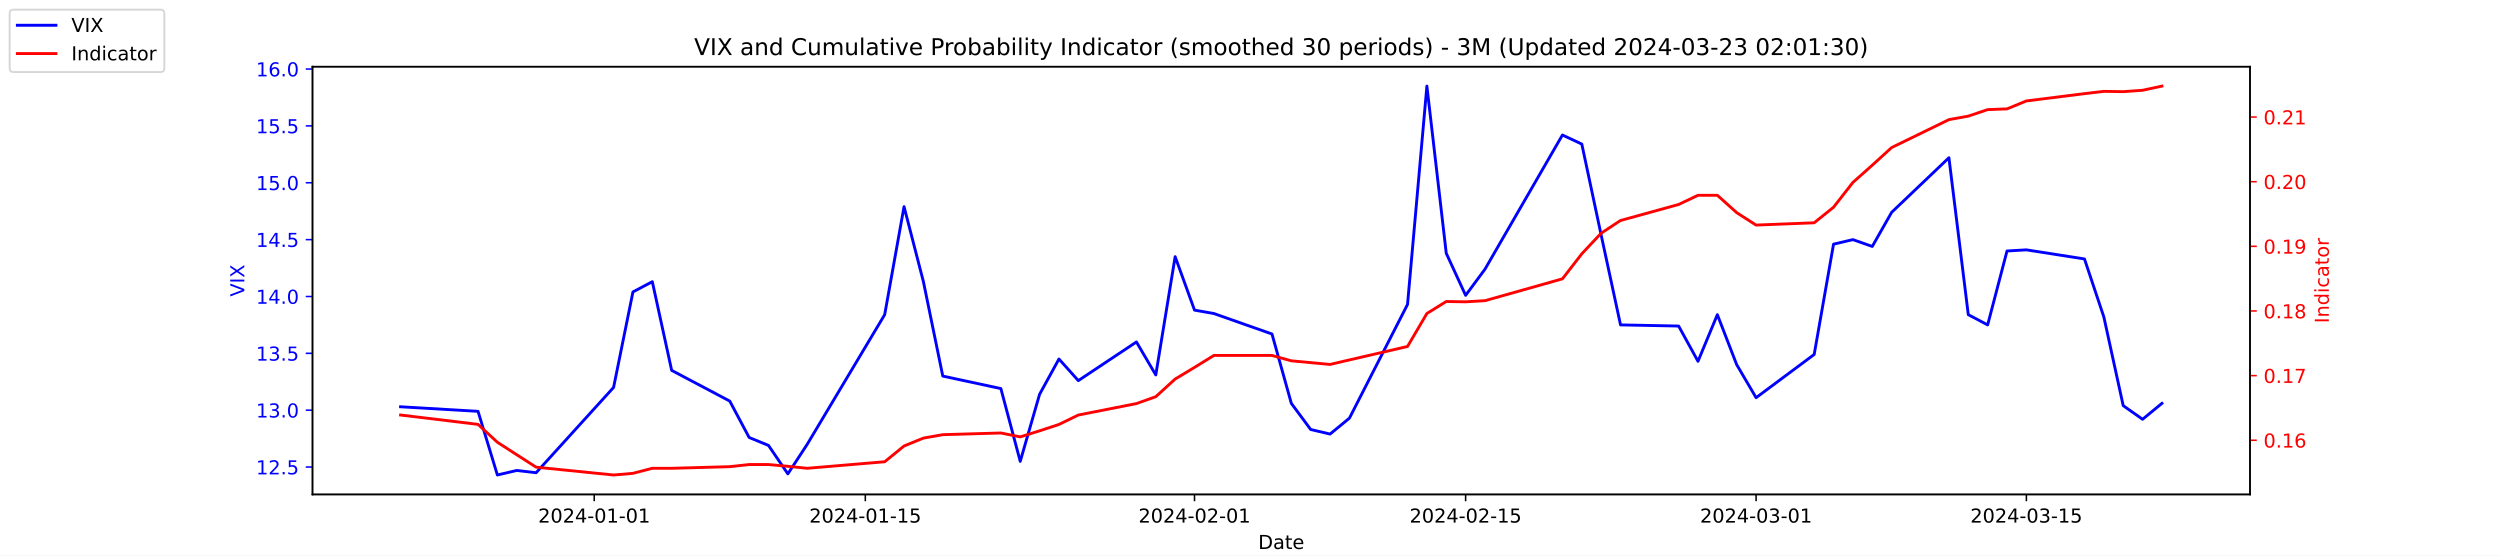
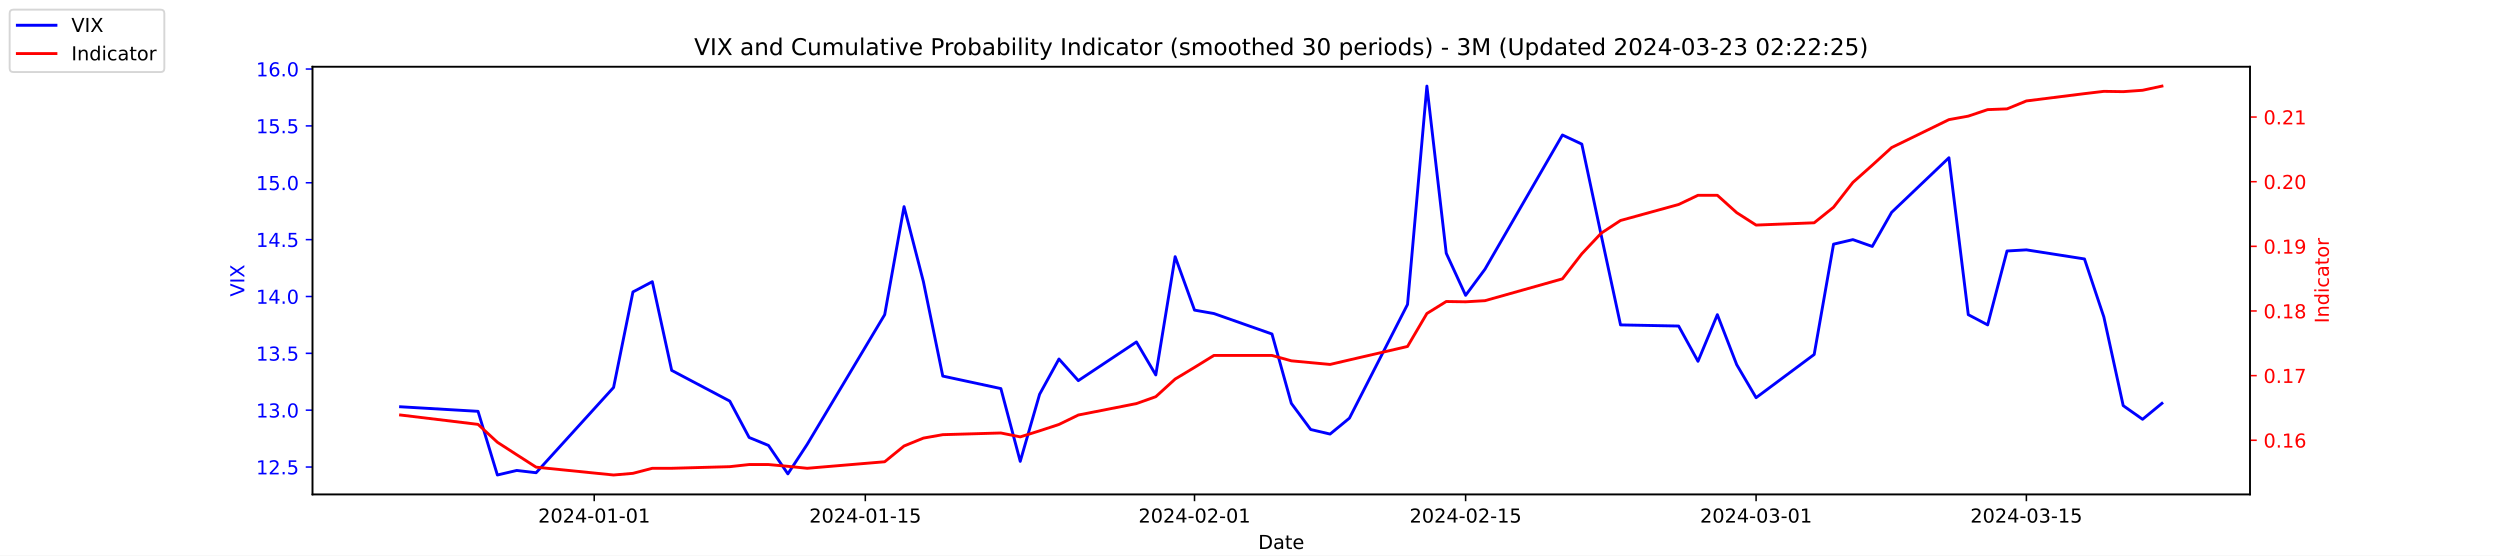
<svg xmlns="http://www.w3.org/2000/svg" xmlns:xlink="http://www.w3.org/1999/xlink" width="1296pt" height="288pt" viewBox="0 0 1296 288" version="1.1">
  <defs>
    <style type="text/css">*{stroke-linejoin: round; stroke-linecap: butt}</style>
  </defs>
  <g id="figure_1">
    <g id="patch_1">
      <path d="M 0 288  L 1296 288  L 1296 0  L 0 0  z " style="fill: #ffffff" />
    </g>
    <g id="axes_1">
      <g id="patch_2">
        <path d="M 162 256.32  L 1166.4 256.32  L 1166.4 34.56  L 162 34.56  z " style="fill: #ffffff" />
      </g>
      <g id="matplotlib.axis_1">
        <g id="xtick_1">
          <g id="line2d_1">
            <defs>
-               <path id="mb8fd249ab6" d="M 0 0  L 0 3.5  " style="stroke: #000000; stroke-width: 0.8" />
+               <path id="me6e84d7221" d="M 0 0  L 0 3.5  " style="stroke: #000000; stroke-width: 0.8" />
            </defs>
            <g>
-               <use xlink:href="#mb8fd249ab6" x="308.04" y="256.32" style="stroke: #000000; stroke-width: 0.8" />
+               <use xlink:href="#me6e84d7221" x="308.04" y="256.32" style="stroke: #000000; stroke-width: 0.8" />
            </g>
          </g>
          <g id="text_1">
            <g transform="translate(278.9824 270.9184) scale(0.1 -0.1)">
              <defs>
                <path id="DejaVuSans-32" d="M 1228 531  L 3431 531  L 3431 0  L 469 0  L 469 531  Q 828 903 1448 1529  Q 2069 2156 2228 2338  Q 2531 2678 2651 2914  Q 2772 3150 2772 3378  Q 2772 3750 2511 3984  Q 2250 4219 1831 4219  Q 1534 4219 1204 4116  Q 875 4013 500 3803  L 500 4441  Q 881 4594 1212 4672  Q 1544 4750 1819 4750  Q 2544 4750 2975 4387  Q 3406 4025 3406 3419  Q 3406 3131 3298 2873  Q 3191 2616 2906 2266  Q 2828 2175 2409 1742  Q 1991 1309 1228 531  z " transform="scale(0.015625)" />
                <path id="DejaVuSans-30" d="M 2034 4250  Q 1547 4250 1301 3770  Q 1056 3291 1056 2328  Q 1056 1369 1301 889  Q 1547 409 2034 409  Q 2525 409 2770 889  Q 3016 1369 3016 2328  Q 3016 3291 2770 3770  Q 2525 4250 2034 4250  z M 2034 4750  Q 2819 4750 3233 4129  Q 3647 3509 3647 2328  Q 3647 1150 3233 529  Q 2819 -91 2034 -91  Q 1250 -91 836 529  Q 422 1150 422 2328  Q 422 3509 836 4129  Q 1250 4750 2034 4750  z " transform="scale(0.015625)" />
                <path id="DejaVuSans-34" d="M 2419 4116  L 825 1625  L 2419 1625  L 2419 4116  z M 2253 4666  L 3047 4666  L 3047 1625  L 3713 1625  L 3713 1100  L 3047 1100  L 3047 0  L 2419 0  L 2419 1100  L 313 1100  L 313 1709  L 2253 4666  z " transform="scale(0.015625)" />
                <path id="DejaVuSans-2d" d="M 313 2009  L 1997 2009  L 1997 1497  L 313 1497  L 313 2009  z " transform="scale(0.015625)" />
                <path id="DejaVuSans-31" d="M 794 531  L 1825 531  L 1825 4091  L 703 3866  L 703 4441  L 1819 4666  L 2450 4666  L 2450 531  L 3481 531  L 3481 0  L 794 0  L 794 531  z " transform="scale(0.015625)" />
              </defs>
              <use xlink:href="#DejaVuSans-32" />
              <use xlink:href="#DejaVuSans-30" x="63.623" />
              <use xlink:href="#DejaVuSans-32" x="127.246" />
              <use xlink:href="#DejaVuSans-34" x="190.869" />
              <use xlink:href="#DejaVuSans-2d" x="254.492" />
              <use xlink:href="#DejaVuSans-30" x="290.576" />
              <use xlink:href="#DejaVuSans-31" x="354.199" />
              <use xlink:href="#DejaVuSans-2d" x="417.822" />
              <use xlink:href="#DejaVuSans-30" x="453.906" />
              <use xlink:href="#DejaVuSans-31" x="517.529" />
            </g>
          </g>
        </g>
        <g id="xtick_2">
          <g id="line2d_2">
            <g>
-               <use xlink:href="#mb8fd249ab6" x="448.58" y="256.32" style="stroke: #000000; stroke-width: 0.8" />
+               <use xlink:href="#me6e84d7221" x="448.58" y="256.32" style="stroke: #000000; stroke-width: 0.8" />
            </g>
          </g>
          <g id="text_2">
            <g transform="translate(419.5222 270.9184) scale(0.1 -0.1)">
              <defs>
                <path id="DejaVuSans-35" d="M 691 4666  L 3169 4666  L 3169 4134  L 1269 4134  L 1269 2991  Q 1406 3038 1543 3061  Q 1681 3084 1819 3084  Q 2600 3084 3056 2656  Q 3513 2228 3513 1497  Q 3513 744 3044 326  Q 2575 -91 1722 -91  Q 1428 -91 1123 -41  Q 819 9 494 109  L 494 744  Q 775 591 1075 516  Q 1375 441 1709 441  Q 2250 441 2565 725  Q 2881 1009 2881 1497  Q 2881 1984 2565 2268  Q 2250 2553 1709 2553  Q 1456 2553 1204 2497  Q 953 2441 691 2322  L 691 4666  z " transform="scale(0.015625)" />
              </defs>
              <use xlink:href="#DejaVuSans-32" />
              <use xlink:href="#DejaVuSans-30" x="63.623" />
              <use xlink:href="#DejaVuSans-32" x="127.246" />
              <use xlink:href="#DejaVuSans-34" x="190.869" />
              <use xlink:href="#DejaVuSans-2d" x="254.492" />
              <use xlink:href="#DejaVuSans-30" x="290.576" />
              <use xlink:href="#DejaVuSans-31" x="354.199" />
              <use xlink:href="#DejaVuSans-2d" x="417.822" />
              <use xlink:href="#DejaVuSans-31" x="453.906" />
              <use xlink:href="#DejaVuSans-35" x="517.529" />
            </g>
          </g>
        </g>
        <g id="xtick_3">
          <g id="line2d_3">
            <g>
-               <use xlink:href="#mb8fd249ab6" x="619.236" y="256.32" style="stroke: #000000; stroke-width: 0.8" />
+               <use xlink:href="#me6e84d7221" x="619.236" y="256.32" style="stroke: #000000; stroke-width: 0.8" />
            </g>
          </g>
          <g id="text_3">
            <g transform="translate(590.1778 270.9184) scale(0.1 -0.1)">
              <use xlink:href="#DejaVuSans-32" />
              <use xlink:href="#DejaVuSans-30" x="63.623" />
              <use xlink:href="#DejaVuSans-32" x="127.246" />
              <use xlink:href="#DejaVuSans-34" x="190.869" />
              <use xlink:href="#DejaVuSans-2d" x="254.492" />
              <use xlink:href="#DejaVuSans-30" x="290.576" />
              <use xlink:href="#DejaVuSans-32" x="354.199" />
              <use xlink:href="#DejaVuSans-2d" x="417.822" />
              <use xlink:href="#DejaVuSans-30" x="453.906" />
              <use xlink:href="#DejaVuSans-31" x="517.529" />
            </g>
          </g>
        </g>
        <g id="xtick_4">
          <g id="line2d_4">
            <g>
-               <use xlink:href="#mb8fd249ab6" x="759.775" y="256.32" style="stroke: #000000; stroke-width: 0.8" />
+               <use xlink:href="#me6e84d7221" x="759.775" y="256.32" style="stroke: #000000; stroke-width: 0.8" />
            </g>
          </g>
          <g id="text_4">
            <g transform="translate(730.7177 270.9184) scale(0.1 -0.1)">
              <use xlink:href="#DejaVuSans-32" />
              <use xlink:href="#DejaVuSans-30" x="63.623" />
              <use xlink:href="#DejaVuSans-32" x="127.246" />
              <use xlink:href="#DejaVuSans-34" x="190.869" />
              <use xlink:href="#DejaVuSans-2d" x="254.492" />
              <use xlink:href="#DejaVuSans-30" x="290.576" />
              <use xlink:href="#DejaVuSans-32" x="354.199" />
              <use xlink:href="#DejaVuSans-2d" x="417.822" />
              <use xlink:href="#DejaVuSans-31" x="453.906" />
              <use xlink:href="#DejaVuSans-35" x="517.529" />
            </g>
          </g>
        </g>
        <g id="xtick_5">
          <g id="line2d_5">
            <g>
-               <use xlink:href="#mb8fd249ab6" x="910.354" y="256.32" style="stroke: #000000; stroke-width: 0.8" />
+               <use xlink:href="#me6e84d7221" x="910.354" y="256.32" style="stroke: #000000; stroke-width: 0.8" />
            </g>
          </g>
          <g id="text_5">
            <g transform="translate(881.2961 270.9184) scale(0.1 -0.1)">
              <defs>
                <path id="DejaVuSans-33" d="M 2597 2516  Q 3050 2419 3304 2112  Q 3559 1806 3559 1356  Q 3559 666 3084 287  Q 2609 -91 1734 -91  Q 1441 -91 1130 -33  Q 819 25 488 141  L 488 750  Q 750 597 1062 519  Q 1375 441 1716 441  Q 2309 441 2620 675  Q 2931 909 2931 1356  Q 2931 1769 2642 2001  Q 2353 2234 1838 2234  L 1294 2234  L 1294 2753  L 1863 2753  Q 2328 2753 2575 2939  Q 2822 3125 2822 3475  Q 2822 3834 2567 4026  Q 2313 4219 1838 4219  Q 1578 4219 1281 4162  Q 984 4106 628 3988  L 628 4550  Q 988 4650 1302 4700  Q 1616 4750 1894 4750  Q 2613 4750 3031 4423  Q 3450 4097 3450 3541  Q 3450 3153 3228 2886  Q 3006 2619 2597 2516  z " transform="scale(0.015625)" />
              </defs>
              <use xlink:href="#DejaVuSans-32" />
              <use xlink:href="#DejaVuSans-30" x="63.623" />
              <use xlink:href="#DejaVuSans-32" x="127.246" />
              <use xlink:href="#DejaVuSans-34" x="190.869" />
              <use xlink:href="#DejaVuSans-2d" x="254.492" />
              <use xlink:href="#DejaVuSans-30" x="290.576" />
              <use xlink:href="#DejaVuSans-33" x="354.199" />
              <use xlink:href="#DejaVuSans-2d" x="417.822" />
              <use xlink:href="#DejaVuSans-30" x="453.906" />
              <use xlink:href="#DejaVuSans-31" x="517.529" />
            </g>
          </g>
        </g>
        <g id="xtick_6">
          <g id="line2d_6">
            <g>
-               <use xlink:href="#mb8fd249ab6" x="1050.476" y="256.32" style="stroke: #000000; stroke-width: 0.8" />
+               <use xlink:href="#me6e84d7221" x="1050.476" y="256.32" style="stroke: #000000; stroke-width: 0.8" />
            </g>
          </g>
          <g id="text_6">
            <g transform="translate(1021.418 270.9184) scale(0.1 -0.1)">
              <use xlink:href="#DejaVuSans-32" />
              <use xlink:href="#DejaVuSans-30" x="63.623" />
              <use xlink:href="#DejaVuSans-32" x="127.246" />
              <use xlink:href="#DejaVuSans-34" x="190.869" />
              <use xlink:href="#DejaVuSans-2d" x="254.492" />
              <use xlink:href="#DejaVuSans-30" x="290.576" />
              <use xlink:href="#DejaVuSans-33" x="354.199" />
              <use xlink:href="#DejaVuSans-2d" x="417.822" />
              <use xlink:href="#DejaVuSans-31" x="453.906" />
              <use xlink:href="#DejaVuSans-35" x="517.529" />
            </g>
          </g>
        </g>
        <g id="text_7">
          <g transform="translate(652.2492 284.5966) scale(0.1 -0.1)">
            <defs>
              <path id="DejaVuSans-44" d="M 1259 4147  L 1259 519  L 2022 519  Q 2988 519 3436 956  Q 3884 1394 3884 2338  Q 3884 3275 3436 3711  Q 2988 4147 2022 4147  L 1259 4147  z M 628 4666  L 1925 4666  Q 3281 4666 3915 4102  Q 4550 3538 4550 2338  Q 4550 1131 3912 565  Q 3275 0 1925 0  L 628 0  L 628 4666  z " transform="scale(0.015625)" />
              <path id="DejaVuSans-61" d="M 2194 1759  Q 1497 1759 1228 1600  Q 959 1441 959 1056  Q 959 750 1161 570  Q 1363 391 1709 391  Q 2188 391 2477 730  Q 2766 1069 2766 1631  L 2766 1759  L 2194 1759  z M 3341 1997  L 3341 0  L 2766 0  L 2766 531  Q 2569 213 2275 61  Q 1981 -91 1556 -91  Q 1019 -91 701 211  Q 384 513 384 1019  Q 384 1609 779 1909  Q 1175 2209 1959 2209  L 2766 2209  L 2766 2266  Q 2766 2663 2505 2880  Q 2244 3097 1772 3097  Q 1472 3097 1187 3025  Q 903 2953 641 2809  L 641 3341  Q 956 3463 1253 3523  Q 1550 3584 1831 3584  Q 2591 3584 2966 3190  Q 3341 2797 3341 1997  z " transform="scale(0.015625)" />
              <path id="DejaVuSans-74" d="M 1172 4494  L 1172 3500  L 2356 3500  L 2356 3053  L 1172 3053  L 1172 1153  Q 1172 725 1289 603  Q 1406 481 1766 481  L 2356 481  L 2356 0  L 1766 0  Q 1100 0 847 248  Q 594 497 594 1153  L 594 3053  L 172 3053  L 172 3500  L 594 3500  L 594 4494  L 1172 4494  z " transform="scale(0.015625)" />
              <path id="DejaVuSans-65" d="M 3597 1894  L 3597 1613  L 953 1613  Q 991 1019 1311 708  Q 1631 397 2203 397  Q 2534 397 2845 478  Q 3156 559 3463 722  L 3463 178  Q 3153 47 2828 -22  Q 2503 -91 2169 -91  Q 1331 -91 842 396  Q 353 884 353 1716  Q 353 2575 817 3079  Q 1281 3584 2069 3584  Q 2775 3584 3186 3129  Q 3597 2675 3597 1894  z M 3022 2063  Q 3016 2534 2758 2815  Q 2500 3097 2075 3097  Q 1594 3097 1305 2825  Q 1016 2553 972 2059  L 3022 2063  z " transform="scale(0.015625)" />
            </defs>
            <use xlink:href="#DejaVuSans-44" />
            <use xlink:href="#DejaVuSans-61" x="77.002" />
            <use xlink:href="#DejaVuSans-74" x="138.281" />
            <use xlink:href="#DejaVuSans-65" x="177.49" />
          </g>
        </g>
      </g>
      <g id="matplotlib.axis_2">
        <g id="ytick_1">
          <g id="line2d_7">
            <defs>
-               <path id="m2b98bfa77f" d="M 0 0  L -3.5 0  " style="stroke: #0000ff; stroke-width: 0.8" />
+               <path id="m1cf874f352" d="M 0 0  L -3.5 0  " style="stroke: #0000ff; stroke-width: 0.8" />
            </defs>
            <g>
-               <use xlink:href="#m2b98bfa77f" x="162" y="242.114" style="fill: #0000ff; stroke: #0000ff; stroke-width: 0.8" />
+               <use xlink:href="#m1cf874f352" x="162" y="242.114" style="fill: #0000ff; stroke: #0000ff; stroke-width: 0.8" />
            </g>
          </g>
          <g id="text_8">
            <g style="fill: #0000ff" transform="translate(132.7344 245.9129) scale(0.1 -0.1)">
              <defs>
                <path id="DejaVuSans-2e" d="M 684 794  L 1344 794  L 1344 0  L 684 0  L 684 794  z " transform="scale(0.015625)" />
              </defs>
              <use xlink:href="#DejaVuSans-31" />
              <use xlink:href="#DejaVuSans-32" x="63.623" />
              <use xlink:href="#DejaVuSans-2e" x="127.246" />
              <use xlink:href="#DejaVuSans-35" x="159.033" />
            </g>
          </g>
        </g>
        <g id="ytick_2">
          <g id="line2d_8">
            <g>
-               <use xlink:href="#m2b98bfa77f" x="162" y="212.64" style="fill: #0000ff; stroke: #0000ff; stroke-width: 0.8" />
+               <use xlink:href="#m1cf874f352" x="162" y="212.64" style="fill: #0000ff; stroke: #0000ff; stroke-width: 0.8" />
            </g>
          </g>
          <g id="text_9">
            <g style="fill: #0000ff" transform="translate(132.7344 216.4392) scale(0.1 -0.1)">
              <use xlink:href="#DejaVuSans-31" />
              <use xlink:href="#DejaVuSans-33" x="63.623" />
              <use xlink:href="#DejaVuSans-2e" x="127.246" />
              <use xlink:href="#DejaVuSans-30" x="159.033" />
            </g>
          </g>
        </g>
        <g id="ytick_3">
          <g id="line2d_9">
            <g>
-               <use xlink:href="#m2b98bfa77f" x="162" y="183.166" style="fill: #0000ff; stroke: #0000ff; stroke-width: 0.8" />
+               <use xlink:href="#m1cf874f352" x="162" y="183.166" style="fill: #0000ff; stroke: #0000ff; stroke-width: 0.8" />
            </g>
          </g>
          <g id="text_10">
            <g style="fill: #0000ff" transform="translate(132.7344 186.9656) scale(0.1 -0.1)">
              <use xlink:href="#DejaVuSans-31" />
              <use xlink:href="#DejaVuSans-33" x="63.623" />
              <use xlink:href="#DejaVuSans-2e" x="127.246" />
              <use xlink:href="#DejaVuSans-35" x="159.033" />
            </g>
          </g>
        </g>
        <g id="ytick_4">
          <g id="line2d_10">
            <g>
-               <use xlink:href="#m2b98bfa77f" x="162" y="153.693" style="fill: #0000ff; stroke: #0000ff; stroke-width: 0.8" />
+               <use xlink:href="#m1cf874f352" x="162" y="153.693" style="fill: #0000ff; stroke: #0000ff; stroke-width: 0.8" />
            </g>
          </g>
          <g id="text_11">
            <g style="fill: #0000ff" transform="translate(132.7344 157.4919) scale(0.1 -0.1)">
              <use xlink:href="#DejaVuSans-31" />
              <use xlink:href="#DejaVuSans-34" x="63.623" />
              <use xlink:href="#DejaVuSans-2e" x="127.246" />
              <use xlink:href="#DejaVuSans-30" x="159.033" />
            </g>
          </g>
        </g>
        <g id="ytick_5">
          <g id="line2d_11">
            <g>
-               <use xlink:href="#m2b98bfa77f" x="162" y="124.219" style="fill: #0000ff; stroke: #0000ff; stroke-width: 0.8" />
+               <use xlink:href="#m1cf874f352" x="162" y="124.219" style="fill: #0000ff; stroke: #0000ff; stroke-width: 0.8" />
            </g>
          </g>
          <g id="text_12">
            <g style="fill: #0000ff" transform="translate(132.7344 128.0182) scale(0.1 -0.1)">
              <use xlink:href="#DejaVuSans-31" />
              <use xlink:href="#DejaVuSans-34" x="63.623" />
              <use xlink:href="#DejaVuSans-2e" x="127.246" />
              <use xlink:href="#DejaVuSans-35" x="159.033" />
            </g>
          </g>
        </g>
        <g id="ytick_6">
          <g id="line2d_12">
            <g>
-               <use xlink:href="#m2b98bfa77f" x="162" y="94.745" style="fill: #0000ff; stroke: #0000ff; stroke-width: 0.8" />
+               <use xlink:href="#m1cf874f352" x="162" y="94.745" style="fill: #0000ff; stroke: #0000ff; stroke-width: 0.8" />
            </g>
          </g>
          <g id="text_13">
            <g style="fill: #0000ff" transform="translate(132.7344 98.5445) scale(0.1 -0.1)">
              <use xlink:href="#DejaVuSans-31" />
              <use xlink:href="#DejaVuSans-35" x="63.623" />
              <use xlink:href="#DejaVuSans-2e" x="127.246" />
              <use xlink:href="#DejaVuSans-30" x="159.033" />
            </g>
          </g>
        </g>
        <g id="ytick_7">
          <g id="line2d_13">
            <g>
-               <use xlink:href="#m2b98bfa77f" x="162" y="65.272" style="fill: #0000ff; stroke: #0000ff; stroke-width: 0.8" />
+               <use xlink:href="#m1cf874f352" x="162" y="65.272" style="fill: #0000ff; stroke: #0000ff; stroke-width: 0.8" />
            </g>
          </g>
          <g id="text_14">
            <g style="fill: #0000ff" transform="translate(132.7344 69.07082) scale(0.1 -0.1)">
              <use xlink:href="#DejaVuSans-31" />
              <use xlink:href="#DejaVuSans-35" x="63.623" />
              <use xlink:href="#DejaVuSans-2e" x="127.246" />
              <use xlink:href="#DejaVuSans-35" x="159.033" />
            </g>
          </g>
        </g>
        <g id="ytick_8">
          <g id="line2d_14">
            <g>
-               <use xlink:href="#m2b98bfa77f" x="162" y="35.798" style="fill: #0000ff; stroke: #0000ff; stroke-width: 0.8" />
+               <use xlink:href="#m1cf874f352" x="162" y="35.798" style="fill: #0000ff; stroke: #0000ff; stroke-width: 0.8" />
            </g>
          </g>
          <g id="text_15">
            <g style="fill: #0000ff" transform="translate(132.7344 39.59714) scale(0.1 -0.1)">
              <defs>
                <path id="DejaVuSans-36" d="M 2113 2584  Q 1688 2584 1439 2293  Q 1191 2003 1191 1497  Q 1191 994 1439 701  Q 1688 409 2113 409  Q 2538 409 2786 701  Q 3034 994 3034 1497  Q 3034 2003 2786 2293  Q 2538 2584 2113 2584  z M 3366 4563  L 3366 3988  Q 3128 4100 2886 4159  Q 2644 4219 2406 4219  Q 1781 4219 1451 3797  Q 1122 3375 1075 2522  Q 1259 2794 1537 2939  Q 1816 3084 2150 3084  Q 2853 3084 3261 2657  Q 3669 2231 3669 1497  Q 3669 778 3244 343  Q 2819 -91 2113 -91  Q 1303 -91 875 529  Q 447 1150 447 2328  Q 447 3434 972 4092  Q 1497 4750 2381 4750  Q 2619 4750 2861 4703  Q 3103 4656 3366 4563  z " transform="scale(0.015625)" />
              </defs>
              <use xlink:href="#DejaVuSans-31" />
              <use xlink:href="#DejaVuSans-36" x="63.623" />
              <use xlink:href="#DejaVuSans-2e" x="127.246" />
              <use xlink:href="#DejaVuSans-30" x="159.033" />
            </g>
          </g>
        </g>
        <g id="text_16">
          <g style="fill: #0000ff" transform="translate(126.6547 153.7603) rotate(-90) scale(0.1 -0.1)">
            <defs>
              <path id="DejaVuSans-56" d="M 1831 0  L 50 4666  L 709 4666  L 2188 738  L 3669 4666  L 4325 4666  L 2547 0  L 1831 0  z " transform="scale(0.015625)" />
              <path id="DejaVuSans-49" d="M 628 4666  L 1259 4666  L 1259 0  L 628 0  L 628 4666  z " transform="scale(0.015625)" />
              <path id="DejaVuSans-58" d="M 403 4666  L 1081 4666  L 2241 2931  L 3406 4666  L 4084 4666  L 2584 2425  L 4184 0  L 3506 0  L 2194 1984  L 872 0  L 191 0  L 1856 2491  L 403 4666  z " transform="scale(0.015625)" />
            </defs>
            <use xlink:href="#DejaVuSans-56" />
            <use xlink:href="#DejaVuSans-49" x="68.408" />
            <use xlink:href="#DejaVuSans-58" x="97.9" />
          </g>
        </g>
      </g>
      <g id="line2d_15">
-         <path d="M 207.655 210.872  L 247.809 213.23  L 257.847 246.24  L 267.886 243.882  L 277.924 245.061  L 318.079 200.851  L 328.117 151.335  L 338.156 146.029  L 348.194 192.008  L 378.31 207.924  L 388.349 226.787  L 398.387 230.914  L 408.426 245.651  L 418.464 230.324  L 458.619 163.124  L 468.657 107.124  L 478.696 146.029  L 488.734 194.956  L 518.85 201.44  L 528.889 239.166  L 538.927 204.387  L 548.966 186.114  L 559.004 197.314  L 589.12 177.272  L 599.158 194.366  L 609.197 133.061  L 619.236 160.766  L 629.274 162.535  L 659.39 173.145  L 669.428 209.103  L 679.467 222.661  L 689.506 225.019  L 699.544 216.766  L 729.66 157.819  L 739.698 44.64  L 749.737 131.293  L 759.775 153.103  L 769.814 139.545  L 809.968 69.987  L 820.007 74.703  L 830.045 121.861  L 840.084 168.429  L 870.2 169.019  L 880.238 187.293  L 890.277 163.124  L 900.315 189.061  L 910.354 206.156  L 940.47 183.756  L 950.508 126.577  L 960.547 124.219  L 970.585 127.756  L 980.624 110.072  L 1010.321 81.777  L 1020.36 163.124  L 1030.398 168.429  L 1040.437 130.114  L 1050.476 129.524  L 1080.591 134.24  L 1090.63 164.303  L 1100.668 210.282  L 1110.707 217.356  L 1120.745 209.103  " clip-path="url(#p8ce97a3209)" style="fill: none; stroke: #0000ff; stroke-width: 1.5; stroke-linecap: square" />
+         <path d="M 207.655 210.872  L 247.809 213.23  L 257.847 246.24  L 267.886 243.882  L 277.924 245.061  L 318.079 200.851  L 328.117 151.335  L 338.156 146.029  L 348.194 192.008  L 378.31 207.924  L 388.349 226.787  L 398.387 230.914  L 408.426 245.651  L 418.464 230.324  L 458.619 163.124  L 468.657 107.124  L 478.696 146.029  L 488.734 194.956  L 518.85 201.44  L 528.889 239.166  L 538.927 204.387  L 548.966 186.114  L 559.004 197.314  L 589.12 177.272  L 599.158 194.366  L 609.197 133.061  L 619.236 160.766  L 629.274 162.535  L 659.39 173.145  L 669.428 209.103  L 679.467 222.661  L 689.506 225.019  L 699.544 216.766  L 729.66 157.819  L 739.698 44.64  L 749.737 131.293  L 759.775 153.103  L 769.814 139.545  L 809.968 69.987  L 820.007 74.703  L 830.045 121.861  L 840.084 168.429  L 870.2 169.019  L 880.238 187.293  L 890.277 163.124  L 900.315 189.061  L 910.354 206.156  L 940.47 183.756  L 950.508 126.577  L 960.547 124.219  L 970.585 127.756  L 980.624 110.072  L 1010.321 81.777  L 1020.36 163.124  L 1030.398 168.429  L 1040.437 130.114  L 1050.476 129.524  L 1080.591 134.24  L 1090.63 164.303  L 1100.668 210.282  L 1110.707 217.356  L 1120.745 209.103  " clip-path="url(#pae54e5c0bd)" style="fill: none; stroke: #0000ff; stroke-width: 1.5; stroke-linecap: square" />
      </g>
      <g id="patch_3">
        <path d="M 162 256.32  L 162 34.56  " style="fill: none; stroke: #000000; stroke-width: 0.8; stroke-linejoin: miter; stroke-linecap: square" />
      </g>
      <g id="patch_4">
        <path d="M 1166.4 256.32  L 1166.4 34.56  " style="fill: none; stroke: #000000; stroke-width: 0.8; stroke-linejoin: miter; stroke-linecap: square" />
      </g>
      <g id="patch_5">
        <path d="M 162 256.32  L 1166.4 256.32  " style="fill: none; stroke: #000000; stroke-width: 0.8; stroke-linejoin: miter; stroke-linecap: square" />
      </g>
      <g id="patch_6">
        <path d="M 162 34.56  L 1166.4 34.56  " style="fill: none; stroke: #000000; stroke-width: 0.8; stroke-linejoin: miter; stroke-linecap: square" />
      </g>
    </g>
    <g id="axes_2">
      <g id="matplotlib.axis_3">
        <g id="ytick_9">
          <g id="line2d_16">
            <defs>
-               <path id="mc720ec68fb" d="M 0 0  L 3.5 0  " style="stroke: #ff0000; stroke-width: 0.8" />
+               <path id="m6789437912" d="M 0 0  L 3.5 0  " style="stroke: #ff0000; stroke-width: 0.8" />
            </defs>
            <g>
-               <use xlink:href="#mc720ec68fb" x="1166.4" y="228.231" style="fill: #ff0000; stroke: #ff0000; stroke-width: 0.8" />
+               <use xlink:href="#m6789437912" x="1166.4" y="228.231" style="fill: #ff0000; stroke: #ff0000; stroke-width: 0.8" />
            </g>
          </g>
          <g id="text_17">
            <g style="fill: #ff0000" transform="translate(1173.4 232.0299) scale(0.1 -0.1)">
              <use xlink:href="#DejaVuSans-30" />
              <use xlink:href="#DejaVuSans-2e" x="63.623" />
              <use xlink:href="#DejaVuSans-31" x="95.41" />
              <use xlink:href="#DejaVuSans-36" x="159.033" />
            </g>
          </g>
        </g>
        <g id="ytick_10">
          <g id="line2d_17">
            <g>
-               <use xlink:href="#mc720ec68fb" x="1166.4" y="194.72" style="fill: #ff0000; stroke: #ff0000; stroke-width: 0.8" />
+               <use xlink:href="#m6789437912" x="1166.4" y="194.72" style="fill: #ff0000; stroke: #ff0000; stroke-width: 0.8" />
            </g>
          </g>
          <g id="text_18">
            <g style="fill: #ff0000" transform="translate(1173.4 198.5188) scale(0.1 -0.1)">
              <defs>
                <path id="DejaVuSans-37" d="M 525 4666  L 3525 4666  L 3525 4397  L 1831 0  L 1172 0  L 2766 4134  L 525 4134  L 525 4666  z " transform="scale(0.015625)" />
              </defs>
              <use xlink:href="#DejaVuSans-30" />
              <use xlink:href="#DejaVuSans-2e" x="63.623" />
              <use xlink:href="#DejaVuSans-31" x="95.41" />
              <use xlink:href="#DejaVuSans-37" x="159.033" />
            </g>
          </g>
        </g>
        <g id="ytick_11">
          <g id="line2d_18">
            <g>
-               <use xlink:href="#mc720ec68fb" x="1166.4" y="161.208" style="fill: #ff0000; stroke: #ff0000; stroke-width: 0.8" />
+               <use xlink:href="#m6789437912" x="1166.4" y="161.208" style="fill: #ff0000; stroke: #ff0000; stroke-width: 0.8" />
            </g>
          </g>
          <g id="text_19">
            <g style="fill: #ff0000" transform="translate(1173.4 165.0077) scale(0.1 -0.1)">
              <defs>
                <path id="DejaVuSans-38" d="M 2034 2216  Q 1584 2216 1326 1975  Q 1069 1734 1069 1313  Q 1069 891 1326 650  Q 1584 409 2034 409  Q 2484 409 2743 651  Q 3003 894 3003 1313  Q 3003 1734 2745 1975  Q 2488 2216 2034 2216  z M 1403 2484  Q 997 2584 770 2862  Q 544 3141 544 3541  Q 544 4100 942 4425  Q 1341 4750 2034 4750  Q 2731 4750 3128 4425  Q 3525 4100 3525 3541  Q 3525 3141 3298 2862  Q 3072 2584 2669 2484  Q 3125 2378 3379 2068  Q 3634 1759 3634 1313  Q 3634 634 3220 271  Q 2806 -91 2034 -91  Q 1263 -91 848 271  Q 434 634 434 1313  Q 434 1759 690 2068  Q 947 2378 1403 2484  z M 1172 3481  Q 1172 3119 1398 2916  Q 1625 2713 2034 2713  Q 2441 2713 2670 2916  Q 2900 3119 2900 3481  Q 2900 3844 2670 4047  Q 2441 4250 2034 4250  Q 1625 4250 1398 4047  Q 1172 3844 1172 3481  z " transform="scale(0.015625)" />
              </defs>
              <use xlink:href="#DejaVuSans-30" />
              <use xlink:href="#DejaVuSans-2e" x="63.623" />
              <use xlink:href="#DejaVuSans-31" x="95.41" />
              <use xlink:href="#DejaVuSans-38" x="159.033" />
            </g>
          </g>
        </g>
        <g id="ytick_12">
          <g id="line2d_19">
            <g>
-               <use xlink:href="#mc720ec68fb" x="1166.4" y="127.697" style="fill: #ff0000; stroke: #ff0000; stroke-width: 0.8" />
+               <use xlink:href="#m6789437912" x="1166.4" y="127.697" style="fill: #ff0000; stroke: #ff0000; stroke-width: 0.8" />
            </g>
          </g>
          <g id="text_20">
            <g style="fill: #ff0000" transform="translate(1173.4 131.4966) scale(0.1 -0.1)">
              <defs>
                <path id="DejaVuSans-39" d="M 703 97  L 703 672  Q 941 559 1184 500  Q 1428 441 1663 441  Q 2288 441 2617 861  Q 2947 1281 2994 2138  Q 2813 1869 2534 1725  Q 2256 1581 1919 1581  Q 1219 1581 811 2004  Q 403 2428 403 3163  Q 403 3881 828 4315  Q 1253 4750 1959 4750  Q 2769 4750 3195 4129  Q 3622 3509 3622 2328  Q 3622 1225 3098 567  Q 2575 -91 1691 -91  Q 1453 -91 1209 -44  Q 966 3 703 97  z M 1959 2075  Q 2384 2075 2632 2365  Q 2881 2656 2881 3163  Q 2881 3666 2632 3958  Q 2384 4250 1959 4250  Q 1534 4250 1286 3958  Q 1038 3666 1038 3163  Q 1038 2656 1286 2365  Q 1534 2075 1959 2075  z " transform="scale(0.015625)" />
              </defs>
              <use xlink:href="#DejaVuSans-30" />
              <use xlink:href="#DejaVuSans-2e" x="63.623" />
              <use xlink:href="#DejaVuSans-31" x="95.41" />
              <use xlink:href="#DejaVuSans-39" x="159.033" />
            </g>
          </g>
        </g>
        <g id="ytick_13">
          <g id="line2d_20">
            <g>
-               <use xlink:href="#mc720ec68fb" x="1166.4" y="94.186" style="fill: #ff0000; stroke: #ff0000; stroke-width: 0.8" />
+               <use xlink:href="#m6789437912" x="1166.4" y="94.186" style="fill: #ff0000; stroke: #ff0000; stroke-width: 0.8" />
            </g>
          </g>
          <g id="text_21">
            <g style="fill: #ff0000" transform="translate(1173.4 97.98544) scale(0.1 -0.1)">
              <use xlink:href="#DejaVuSans-30" />
              <use xlink:href="#DejaVuSans-2e" x="63.623" />
              <use xlink:href="#DejaVuSans-32" x="95.41" />
              <use xlink:href="#DejaVuSans-30" x="159.033" />
            </g>
          </g>
        </g>
        <g id="ytick_14">
          <g id="line2d_21">
            <g>
-               <use xlink:href="#mc720ec68fb" x="1166.4" y="60.675" style="fill: #ff0000; stroke: #ff0000; stroke-width: 0.8" />
+               <use xlink:href="#m6789437912" x="1166.4" y="60.675" style="fill: #ff0000; stroke: #ff0000; stroke-width: 0.8" />
            </g>
          </g>
          <g id="text_22">
            <g style="fill: #ff0000" transform="translate(1173.4 64.47432) scale(0.1 -0.1)">
              <use xlink:href="#DejaVuSans-30" />
              <use xlink:href="#DejaVuSans-2e" x="63.623" />
              <use xlink:href="#DejaVuSans-32" x="95.41" />
              <use xlink:href="#DejaVuSans-31" x="159.033" />
            </g>
          </g>
        </g>
        <g id="text_23">
          <g style="fill: #ff0000" transform="translate(1207.264 167.5353) rotate(-90) scale(0.1 -0.1)">
            <defs>
              <path id="DejaVuSans-6e" d="M 3513 2113  L 3513 0  L 2938 0  L 2938 2094  Q 2938 2591 2744 2837  Q 2550 3084 2163 3084  Q 1697 3084 1428 2787  Q 1159 2491 1159 1978  L 1159 0  L 581 0  L 581 3500  L 1159 3500  L 1159 2956  Q 1366 3272 1645 3428  Q 1925 3584 2291 3584  Q 2894 3584 3203 3211  Q 3513 2838 3513 2113  z " transform="scale(0.015625)" />
              <path id="DejaVuSans-64" d="M 2906 2969  L 2906 4863  L 3481 4863  L 3481 0  L 2906 0  L 2906 525  Q 2725 213 2448 61  Q 2172 -91 1784 -91  Q 1150 -91 751 415  Q 353 922 353 1747  Q 353 2572 751 3078  Q 1150 3584 1784 3584  Q 2172 3584 2448 3432  Q 2725 3281 2906 2969  z M 947 1747  Q 947 1113 1208 752  Q 1469 391 1925 391  Q 2381 391 2643 752  Q 2906 1113 2906 1747  Q 2906 2381 2643 2742  Q 2381 3103 1925 3103  Q 1469 3103 1208 2742  Q 947 2381 947 1747  z " transform="scale(0.015625)" />
              <path id="DejaVuSans-69" d="M 603 3500  L 1178 3500  L 1178 0  L 603 0  L 603 3500  z M 603 4863  L 1178 4863  L 1178 4134  L 603 4134  L 603 4863  z " transform="scale(0.015625)" />
              <path id="DejaVuSans-63" d="M 3122 3366  L 3122 2828  Q 2878 2963 2633 3030  Q 2388 3097 2138 3097  Q 1578 3097 1268 2742  Q 959 2388 959 1747  Q 959 1106 1268 751  Q 1578 397 2138 397  Q 2388 397 2633 464  Q 2878 531 3122 666  L 3122 134  Q 2881 22 2623 -34  Q 2366 -91 2075 -91  Q 1284 -91 818 406  Q 353 903 353 1747  Q 353 2603 823 3093  Q 1294 3584 2113 3584  Q 2378 3584 2631 3529  Q 2884 3475 3122 3366  z " transform="scale(0.015625)" />
              <path id="DejaVuSans-6f" d="M 1959 3097  Q 1497 3097 1228 2736  Q 959 2375 959 1747  Q 959 1119 1226 758  Q 1494 397 1959 397  Q 2419 397 2687 759  Q 2956 1122 2956 1747  Q 2956 2369 2687 2733  Q 2419 3097 1959 3097  z M 1959 3584  Q 2709 3584 3137 3096  Q 3566 2609 3566 1747  Q 3566 888 3137 398  Q 2709 -91 1959 -91  Q 1206 -91 779 398  Q 353 888 353 1747  Q 353 2609 779 3096  Q 1206 3584 1959 3584  z " transform="scale(0.015625)" />
              <path id="DejaVuSans-72" d="M 2631 2963  Q 2534 3019 2420 3045  Q 2306 3072 2169 3072  Q 1681 3072 1420 2755  Q 1159 2438 1159 1844  L 1159 0  L 581 0  L 581 3500  L 1159 3500  L 1159 2956  Q 1341 3275 1631 3429  Q 1922 3584 2338 3584  Q 2397 3584 2469 3576  Q 2541 3569 2628 3553  L 2631 2963  z " transform="scale(0.015625)" />
            </defs>
            <use xlink:href="#DejaVuSans-49" />
            <use xlink:href="#DejaVuSans-6e" x="29.492" />
            <use xlink:href="#DejaVuSans-64" x="92.871" />
            <use xlink:href="#DejaVuSans-69" x="156.348" />
            <use xlink:href="#DejaVuSans-63" x="184.131" />
            <use xlink:href="#DejaVuSans-61" x="239.111" />
            <use xlink:href="#DejaVuSans-74" x="300.391" />
            <use xlink:href="#DejaVuSans-6f" x="339.6" />
            <use xlink:href="#DejaVuSans-72" x="400.781" />
          </g>
        </g>
      </g>
      <g id="line2d_22">
-         <path d="M 207.655 215.148  L 247.809 219.996  L 257.847 229.262  L 267.886 235.742  L 277.924 242.177  L 318.079 246.24  L 328.117 245.376  L 338.156 242.762  L 348.194 242.762  L 378.31 241.92  L 388.349 240.817  L 398.387 240.817  L 408.426 241.737  L 418.464 242.762  L 458.619 239.374  L 468.657 231.2  L 478.696 227.11  L 488.734 225.333  L 518.85 224.46  L 528.889 226.48  L 538.927 223.342  L 548.966 220.036  L 559.004 215.148  L 589.12 209.214  L 599.158 205.645  L 609.197 196.491  L 619.236 190.458  L 629.274 184.263  L 659.39 184.263  L 669.428 187.052  L 679.467 187.99  L 689.506 188.924  L 699.544 186.582  L 729.66 179.604  L 739.698 162.518  L 749.737 156.297  L 759.775 156.457  L 769.814 155.869  L 809.968 144.545  L 820.007 131.575  L 830.045 120.882  L 840.084 114.302  L 870.2 106.007  L 880.238 101.235  L 890.277 101.235  L 900.315 110.25  L 910.354 116.68  L 940.47 115.494  L 950.508 107.429  L 960.547 94.56  L 970.585 85.636  L 980.624 76.493  L 1010.321 62.021  L 1020.36 60.198  L 1030.398 56.827  L 1040.437 56.442  L 1050.476 52.325  L 1080.591 48.546  L 1090.63 47.356  L 1100.668 47.515  L 1110.707 46.799  L 1120.745 44.64  " clip-path="url(#p8ce97a3209)" style="fill: none; stroke: #ff0000; stroke-width: 1.5; stroke-linecap: square" />
+         <path d="M 207.655 215.148  L 247.809 219.996  L 257.847 229.262  L 267.886 235.742  L 277.924 242.177  L 318.079 246.24  L 328.117 245.376  L 338.156 242.762  L 348.194 242.762  L 378.31 241.92  L 388.349 240.817  L 398.387 240.817  L 408.426 241.737  L 418.464 242.762  L 458.619 239.374  L 468.657 231.2  L 478.696 227.11  L 488.734 225.333  L 518.85 224.46  L 528.889 226.48  L 538.927 223.342  L 548.966 220.036  L 559.004 215.148  L 589.12 209.214  L 599.158 205.645  L 609.197 196.491  L 619.236 190.458  L 629.274 184.263  L 659.39 184.263  L 669.428 187.052  L 679.467 187.99  L 689.506 188.924  L 699.544 186.582  L 729.66 179.604  L 739.698 162.518  L 749.737 156.297  L 759.775 156.457  L 769.814 155.869  L 809.968 144.545  L 820.007 131.575  L 830.045 120.882  L 840.084 114.302  L 870.2 106.007  L 880.238 101.235  L 890.277 101.235  L 900.315 110.25  L 910.354 116.68  L 940.47 115.494  L 950.508 107.429  L 960.547 94.56  L 970.585 85.636  L 980.624 76.493  L 1010.321 62.021  L 1020.36 60.198  L 1030.398 56.827  L 1040.437 56.442  L 1050.476 52.325  L 1080.591 48.546  L 1090.63 47.356  L 1100.668 47.515  L 1110.707 46.799  L 1120.745 44.64  " clip-path="url(#pae54e5c0bd)" style="fill: none; stroke: #ff0000; stroke-width: 1.5; stroke-linecap: square" />
      </g>
      <g id="patch_7">
        <path d="M 162 256.32  L 162 34.56  " style="fill: none; stroke: #000000; stroke-width: 0.8; stroke-linejoin: miter; stroke-linecap: square" />
      </g>
      <g id="patch_8">
        <path d="M 1166.4 256.32  L 1166.4 34.56  " style="fill: none; stroke: #000000; stroke-width: 0.8; stroke-linejoin: miter; stroke-linecap: square" />
      </g>
      <g id="patch_9">
        <path d="M 162 256.32  L 1166.4 256.32  " style="fill: none; stroke: #000000; stroke-width: 0.8; stroke-linejoin: miter; stroke-linecap: square" />
      </g>
      <g id="patch_10">
        <path d="M 162 34.56  L 1166.4 34.56  " style="fill: none; stroke: #000000; stroke-width: 0.8; stroke-linejoin: miter; stroke-linecap: square" />
      </g>
      <g id="text_24">
        <g transform="translate(359.8481 28.56) scale(0.12 -0.12)">
          <defs>
            <path id="DejaVuSans-20" transform="scale(0.015625)" />
            <path id="DejaVuSans-43" d="M 4122 4306  L 4122 3641  Q 3803 3938 3442 4084  Q 3081 4231 2675 4231  Q 1875 4231 1450 3742  Q 1025 3253 1025 2328  Q 1025 1406 1450 917  Q 1875 428 2675 428  Q 3081 428 3442 575  Q 3803 722 4122 1019  L 4122 359  Q 3791 134 3420 21  Q 3050 -91 2638 -91  Q 1578 -91 968 557  Q 359 1206 359 2328  Q 359 3453 968 4101  Q 1578 4750 2638 4750  Q 3056 4750 3426 4639  Q 3797 4528 4122 4306  z " transform="scale(0.015625)" />
            <path id="DejaVuSans-75" d="M 544 1381  L 544 3500  L 1119 3500  L 1119 1403  Q 1119 906 1312 657  Q 1506 409 1894 409  Q 2359 409 2629 706  Q 2900 1003 2900 1516  L 2900 3500  L 3475 3500  L 3475 0  L 2900 0  L 2900 538  Q 2691 219 2414 64  Q 2138 -91 1772 -91  Q 1169 -91 856 284  Q 544 659 544 1381  z M 1991 3584  L 1991 3584  z " transform="scale(0.015625)" />
            <path id="DejaVuSans-6d" d="M 3328 2828  Q 3544 3216 3844 3400  Q 4144 3584 4550 3584  Q 5097 3584 5394 3201  Q 5691 2819 5691 2113  L 5691 0  L 5113 0  L 5113 2094  Q 5113 2597 4934 2840  Q 4756 3084 4391 3084  Q 3944 3084 3684 2787  Q 3425 2491 3425 1978  L 3425 0  L 2847 0  L 2847 2094  Q 2847 2600 2669 2842  Q 2491 3084 2119 3084  Q 1678 3084 1418 2786  Q 1159 2488 1159 1978  L 1159 0  L 581 0  L 581 3500  L 1159 3500  L 1159 2956  Q 1356 3278 1631 3431  Q 1906 3584 2284 3584  Q 2666 3584 2933 3390  Q 3200 3197 3328 2828  z " transform="scale(0.015625)" />
            <path id="DejaVuSans-6c" d="M 603 4863  L 1178 4863  L 1178 0  L 603 0  L 603 4863  z " transform="scale(0.015625)" />
            <path id="DejaVuSans-76" d="M 191 3500  L 800 3500  L 1894 563  L 2988 3500  L 3597 3500  L 2284 0  L 1503 0  L 191 3500  z " transform="scale(0.015625)" />
            <path id="DejaVuSans-50" d="M 1259 4147  L 1259 2394  L 2053 2394  Q 2494 2394 2734 2622  Q 2975 2850 2975 3272  Q 2975 3691 2734 3919  Q 2494 4147 2053 4147  L 1259 4147  z M 628 4666  L 2053 4666  Q 2838 4666 3239 4311  Q 3641 3956 3641 3272  Q 3641 2581 3239 2228  Q 2838 1875 2053 1875  L 1259 1875  L 1259 0  L 628 0  L 628 4666  z " transform="scale(0.015625)" />
            <path id="DejaVuSans-62" d="M 3116 1747  Q 3116 2381 2855 2742  Q 2594 3103 2138 3103  Q 1681 3103 1420 2742  Q 1159 2381 1159 1747  Q 1159 1113 1420 752  Q 1681 391 2138 391  Q 2594 391 2855 752  Q 3116 1113 3116 1747  z M 1159 2969  Q 1341 3281 1617 3432  Q 1894 3584 2278 3584  Q 2916 3584 3314 3078  Q 3713 2572 3713 1747  Q 3713 922 3314 415  Q 2916 -91 2278 -91  Q 1894 -91 1617 61  Q 1341 213 1159 525  L 1159 0  L 581 0  L 581 4863  L 1159 4863  L 1159 2969  z " transform="scale(0.015625)" />
            <path id="DejaVuSans-79" d="M 2059 -325  Q 1816 -950 1584 -1140  Q 1353 -1331 966 -1331  L 506 -1331  L 506 -850  L 844 -850  Q 1081 -850 1212 -737  Q 1344 -625 1503 -206  L 1606 56  L 191 3500  L 800 3500  L 1894 763  L 2988 3500  L 3597 3500  L 2059 -325  z " transform="scale(0.015625)" />
            <path id="DejaVuSans-28" d="M 1984 4856  Q 1566 4138 1362 3434  Q 1159 2731 1159 2009  Q 1159 1288 1364 580  Q 1569 -128 1984 -844  L 1484 -844  Q 1016 -109 783 600  Q 550 1309 550 2009  Q 550 2706 781 3412  Q 1013 4119 1484 4856  L 1984 4856  z " transform="scale(0.015625)" />
            <path id="DejaVuSans-73" d="M 2834 3397  L 2834 2853  Q 2591 2978 2328 3040  Q 2066 3103 1784 3103  Q 1356 3103 1142 2972  Q 928 2841 928 2578  Q 928 2378 1081 2264  Q 1234 2150 1697 2047  L 1894 2003  Q 2506 1872 2764 1633  Q 3022 1394 3022 966  Q 3022 478 2636 193  Q 2250 -91 1575 -91  Q 1294 -91 989 -36  Q 684 19 347 128  L 347 722  Q 666 556 975 473  Q 1284 391 1588 391  Q 1994 391 2212 530  Q 2431 669 2431 922  Q 2431 1156 2273 1281  Q 2116 1406 1581 1522  L 1381 1569  Q 847 1681 609 1914  Q 372 2147 372 2553  Q 372 3047 722 3315  Q 1072 3584 1716 3584  Q 2034 3584 2315 3537  Q 2597 3491 2834 3397  z " transform="scale(0.015625)" />
            <path id="DejaVuSans-68" d="M 3513 2113  L 3513 0  L 2938 0  L 2938 2094  Q 2938 2591 2744 2837  Q 2550 3084 2163 3084  Q 1697 3084 1428 2787  Q 1159 2491 1159 1978  L 1159 0  L 581 0  L 581 4863  L 1159 4863  L 1159 2956  Q 1366 3272 1645 3428  Q 1925 3584 2291 3584  Q 2894 3584 3203 3211  Q 3513 2838 3513 2113  z " transform="scale(0.015625)" />
            <path id="DejaVuSans-70" d="M 1159 525  L 1159 -1331  L 581 -1331  L 581 3500  L 1159 3500  L 1159 2969  Q 1341 3281 1617 3432  Q 1894 3584 2278 3584  Q 2916 3584 3314 3078  Q 3713 2572 3713 1747  Q 3713 922 3314 415  Q 2916 -91 2278 -91  Q 1894 -91 1617 61  Q 1341 213 1159 525  z M 3116 1747  Q 3116 2381 2855 2742  Q 2594 3103 2138 3103  Q 1681 3103 1420 2742  Q 1159 2381 1159 1747  Q 1159 1113 1420 752  Q 1681 391 2138 391  Q 2594 391 2855 752  Q 3116 1113 3116 1747  z " transform="scale(0.015625)" />
            <path id="DejaVuSans-29" d="M 513 4856  L 1013 4856  Q 1481 4119 1714 3412  Q 1947 2706 1947 2009  Q 1947 1309 1714 600  Q 1481 -109 1013 -844  L 513 -844  Q 928 -128 1133 580  Q 1338 1288 1338 2009  Q 1338 2731 1133 3434  Q 928 4138 513 4856  z " transform="scale(0.015625)" />
            <path id="DejaVuSans-4d" d="M 628 4666  L 1569 4666  L 2759 1491  L 3956 4666  L 4897 4666  L 4897 0  L 4281 0  L 4281 4097  L 3078 897  L 2444 897  L 1241 4097  L 1241 0  L 628 0  L 628 4666  z " transform="scale(0.015625)" />
            <path id="DejaVuSans-55" d="M 556 4666  L 1191 4666  L 1191 1831  Q 1191 1081 1462 751  Q 1734 422 2344 422  Q 2950 422 3222 751  Q 3494 1081 3494 1831  L 3494 4666  L 4128 4666  L 4128 1753  Q 4128 841 3676 375  Q 3225 -91 2344 -91  Q 1459 -91 1007 375  Q 556 841 556 1753  L 556 4666  z " transform="scale(0.015625)" />
            <path id="DejaVuSans-3a" d="M 750 794  L 1409 794  L 1409 0  L 750 0  L 750 794  z M 750 3309  L 1409 3309  L 1409 2516  L 750 2516  L 750 3309  z " transform="scale(0.015625)" />
          </defs>
          <use xlink:href="#DejaVuSans-56" />
          <use xlink:href="#DejaVuSans-49" x="68.408" />
          <use xlink:href="#DejaVuSans-58" x="97.9" />
          <use xlink:href="#DejaVuSans-20" x="166.406" />
          <use xlink:href="#DejaVuSans-61" x="198.193" />
          <use xlink:href="#DejaVuSans-6e" x="259.473" />
          <use xlink:href="#DejaVuSans-64" x="322.852" />
          <use xlink:href="#DejaVuSans-20" x="386.328" />
          <use xlink:href="#DejaVuSans-43" x="418.115" />
          <use xlink:href="#DejaVuSans-75" x="487.939" />
          <use xlink:href="#DejaVuSans-6d" x="551.318" />
          <use xlink:href="#DejaVuSans-75" x="648.73" />
          <use xlink:href="#DejaVuSans-6c" x="712.109" />
          <use xlink:href="#DejaVuSans-61" x="739.893" />
          <use xlink:href="#DejaVuSans-74" x="801.172" />
          <use xlink:href="#DejaVuSans-69" x="840.381" />
          <use xlink:href="#DejaVuSans-76" x="868.164" />
          <use xlink:href="#DejaVuSans-65" x="927.344" />
          <use xlink:href="#DejaVuSans-20" x="988.867" />
          <use xlink:href="#DejaVuSans-50" x="1020.654" />
          <use xlink:href="#DejaVuSans-72" x="1079.207" />
          <use xlink:href="#DejaVuSans-6f" x="1118.07" />
          <use xlink:href="#DejaVuSans-62" x="1179.252" />
          <use xlink:href="#DejaVuSans-61" x="1242.729" />
          <use xlink:href="#DejaVuSans-62" x="1304.008" />
          <use xlink:href="#DejaVuSans-69" x="1367.484" />
          <use xlink:href="#DejaVuSans-6c" x="1395.268" />
          <use xlink:href="#DejaVuSans-69" x="1423.051" />
          <use xlink:href="#DejaVuSans-74" x="1450.834" />
          <use xlink:href="#DejaVuSans-79" x="1490.043" />
          <use xlink:href="#DejaVuSans-20" x="1549.223" />
          <use xlink:href="#DejaVuSans-49" x="1581.01" />
          <use xlink:href="#DejaVuSans-6e" x="1610.502" />
          <use xlink:href="#DejaVuSans-64" x="1673.881" />
          <use xlink:href="#DejaVuSans-69" x="1737.357" />
          <use xlink:href="#DejaVuSans-63" x="1765.141" />
          <use xlink:href="#DejaVuSans-61" x="1820.121" />
          <use xlink:href="#DejaVuSans-74" x="1881.4" />
          <use xlink:href="#DejaVuSans-6f" x="1920.609" />
          <use xlink:href="#DejaVuSans-72" x="1981.791" />
          <use xlink:href="#DejaVuSans-20" x="2022.904" />
          <use xlink:href="#DejaVuSans-28" x="2054.691" />
          <use xlink:href="#DejaVuSans-73" x="2093.705" />
          <use xlink:href="#DejaVuSans-6d" x="2145.805" />
          <use xlink:href="#DejaVuSans-6f" x="2243.217" />
          <use xlink:href="#DejaVuSans-6f" x="2304.398" />
          <use xlink:href="#DejaVuSans-74" x="2365.58" />
          <use xlink:href="#DejaVuSans-68" x="2404.789" />
          <use xlink:href="#DejaVuSans-65" x="2468.168" />
          <use xlink:href="#DejaVuSans-64" x="2529.691" />
          <use xlink:href="#DejaVuSans-20" x="2593.168" />
          <use xlink:href="#DejaVuSans-33" x="2624.955" />
          <use xlink:href="#DejaVuSans-30" x="2688.578" />
          <use xlink:href="#DejaVuSans-20" x="2752.201" />
          <use xlink:href="#DejaVuSans-70" x="2783.988" />
          <use xlink:href="#DejaVuSans-65" x="2847.465" />
          <use xlink:href="#DejaVuSans-72" x="2908.988" />
          <use xlink:href="#DejaVuSans-69" x="2950.102" />
          <use xlink:href="#DejaVuSans-6f" x="2977.885" />
          <use xlink:href="#DejaVuSans-64" x="3039.066" />
          <use xlink:href="#DejaVuSans-73" x="3102.543" />
          <use xlink:href="#DejaVuSans-29" x="3154.643" />
          <use xlink:href="#DejaVuSans-20" x="3193.656" />
          <use xlink:href="#DejaVuSans-2d" x="3225.443" />
          <use xlink:href="#DejaVuSans-20" x="3261.527" />
          <use xlink:href="#DejaVuSans-33" x="3293.314" />
          <use xlink:href="#DejaVuSans-4d" x="3356.938" />
          <use xlink:href="#DejaVuSans-20" x="3443.217" />
          <use xlink:href="#DejaVuSans-28" x="3475.004" />
          <use xlink:href="#DejaVuSans-55" x="3514.018" />
          <use xlink:href="#DejaVuSans-70" x="3587.211" />
          <use xlink:href="#DejaVuSans-64" x="3650.688" />
          <use xlink:href="#DejaVuSans-61" x="3714.164" />
          <use xlink:href="#DejaVuSans-74" x="3775.443" />
          <use xlink:href="#DejaVuSans-65" x="3814.652" />
          <use xlink:href="#DejaVuSans-64" x="3876.176" />
          <use xlink:href="#DejaVuSans-20" x="3939.652" />
          <use xlink:href="#DejaVuSans-32" x="3971.439" />
          <use xlink:href="#DejaVuSans-30" x="4035.062" />
          <use xlink:href="#DejaVuSans-32" x="4098.686" />
          <use xlink:href="#DejaVuSans-34" x="4162.309" />
          <use xlink:href="#DejaVuSans-2d" x="4225.932" />
          <use xlink:href="#DejaVuSans-30" x="4262.016" />
          <use xlink:href="#DejaVuSans-33" x="4325.639" />
          <use xlink:href="#DejaVuSans-2d" x="4389.262" />
          <use xlink:href="#DejaVuSans-32" x="4425.346" />
          <use xlink:href="#DejaVuSans-33" x="4488.969" />
          <use xlink:href="#DejaVuSans-20" x="4552.592" />
          <use xlink:href="#DejaVuSans-30" x="4584.379" />
          <use xlink:href="#DejaVuSans-32" x="4648.002" />
          <use xlink:href="#DejaVuSans-3a" x="4711.625" />
-           <use xlink:href="#DejaVuSans-30" x="4745.316" />
-           <use xlink:href="#DejaVuSans-31" x="4808.939" />
+           <use xlink:href="#DejaVuSans-32" x="4745.316" />
+           <use xlink:href="#DejaVuSans-32" x="4808.939" />
          <use xlink:href="#DejaVuSans-3a" x="4872.562" />
-           <use xlink:href="#DejaVuSans-33" x="4906.254" />
-           <use xlink:href="#DejaVuSans-30" x="4969.877" />
+           <use xlink:href="#DejaVuSans-32" x="4906.254" />
+           <use xlink:href="#DejaVuSans-35" x="4969.877" />
          <use xlink:href="#DejaVuSans-29" x="5033.5" />
        </g>
      </g>
    </g>
    <g id="legend_1">
      <g id="patch_11">
        <path d="M 7 37.356  L 83.191 37.356  Q 85.191 37.356 85.191 35.356  L 85.191 7  Q 85.191 5 83.191 5  L 7 5  Q 5 5 5 7  L 5 35.356  Q 5 37.356 7 37.356  z " style="fill: #ffffff; opacity: 0.8; stroke: #cccccc; stroke-linejoin: miter" />
      </g>
      <g id="line2d_23">
        <path d="M 9 13.098  L 19 13.098  L 29 13.098  " style="fill: none; stroke: #0000ff; stroke-width: 1.5; stroke-linecap: square" />
      </g>
      <g id="text_25">
        <g transform="translate(37 16.59844) scale(0.1 -0.1)">
          <use xlink:href="#DejaVuSans-56" />
          <use xlink:href="#DejaVuSans-49" x="68.408" />
          <use xlink:href="#DejaVuSans-58" x="97.9" />
        </g>
      </g>
      <g id="line2d_24">
        <path d="M 9 27.777  L 19 27.777  L 29 27.777  " style="fill: none; stroke: #ff0000; stroke-width: 1.5; stroke-linecap: square" />
      </g>
      <g id="text_26">
        <g transform="translate(37 31.27656) scale(0.1 -0.1)">
          <use xlink:href="#DejaVuSans-49" />
          <use xlink:href="#DejaVuSans-6e" x="29.492" />
          <use xlink:href="#DejaVuSans-64" x="92.871" />
          <use xlink:href="#DejaVuSans-69" x="156.348" />
          <use xlink:href="#DejaVuSans-63" x="184.131" />
          <use xlink:href="#DejaVuSans-61" x="239.111" />
          <use xlink:href="#DejaVuSans-74" x="300.391" />
          <use xlink:href="#DejaVuSans-6f" x="339.6" />
          <use xlink:href="#DejaVuSans-72" x="400.781" />
        </g>
      </g>
    </g>
  </g>
  <defs>
-     <clipPath id="p8ce97a3209">
+     <clipPath id="pae54e5c0bd">
      <rect x="162" y="34.56" width="1004.4" height="221.76" />
    </clipPath>
  </defs>
</svg>
